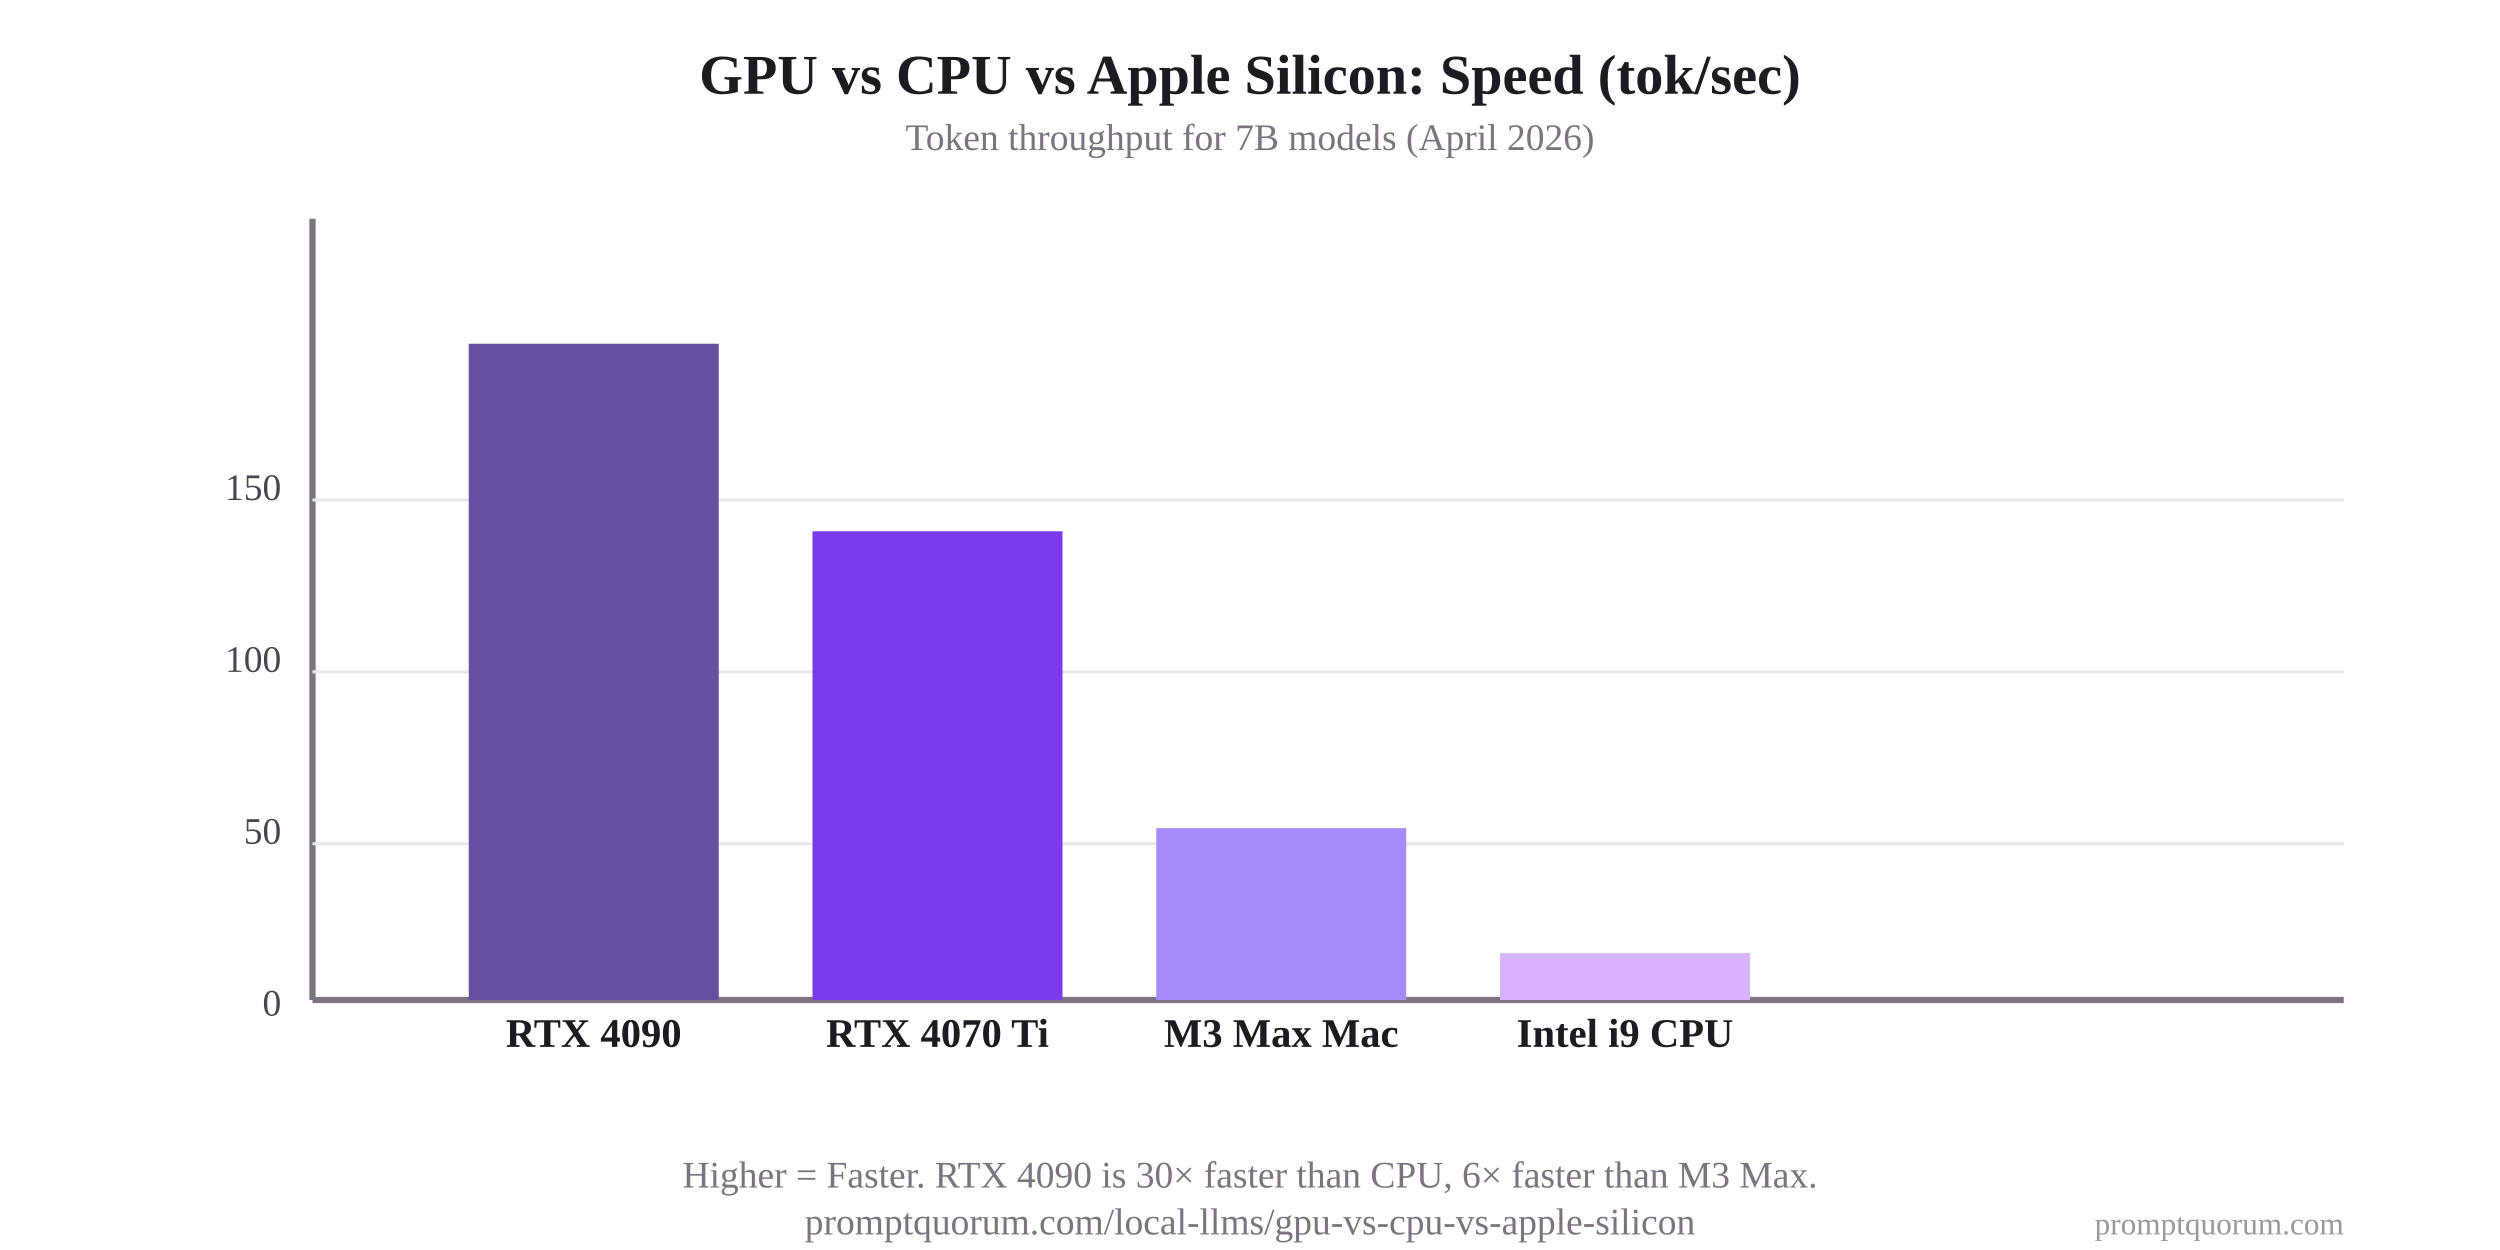
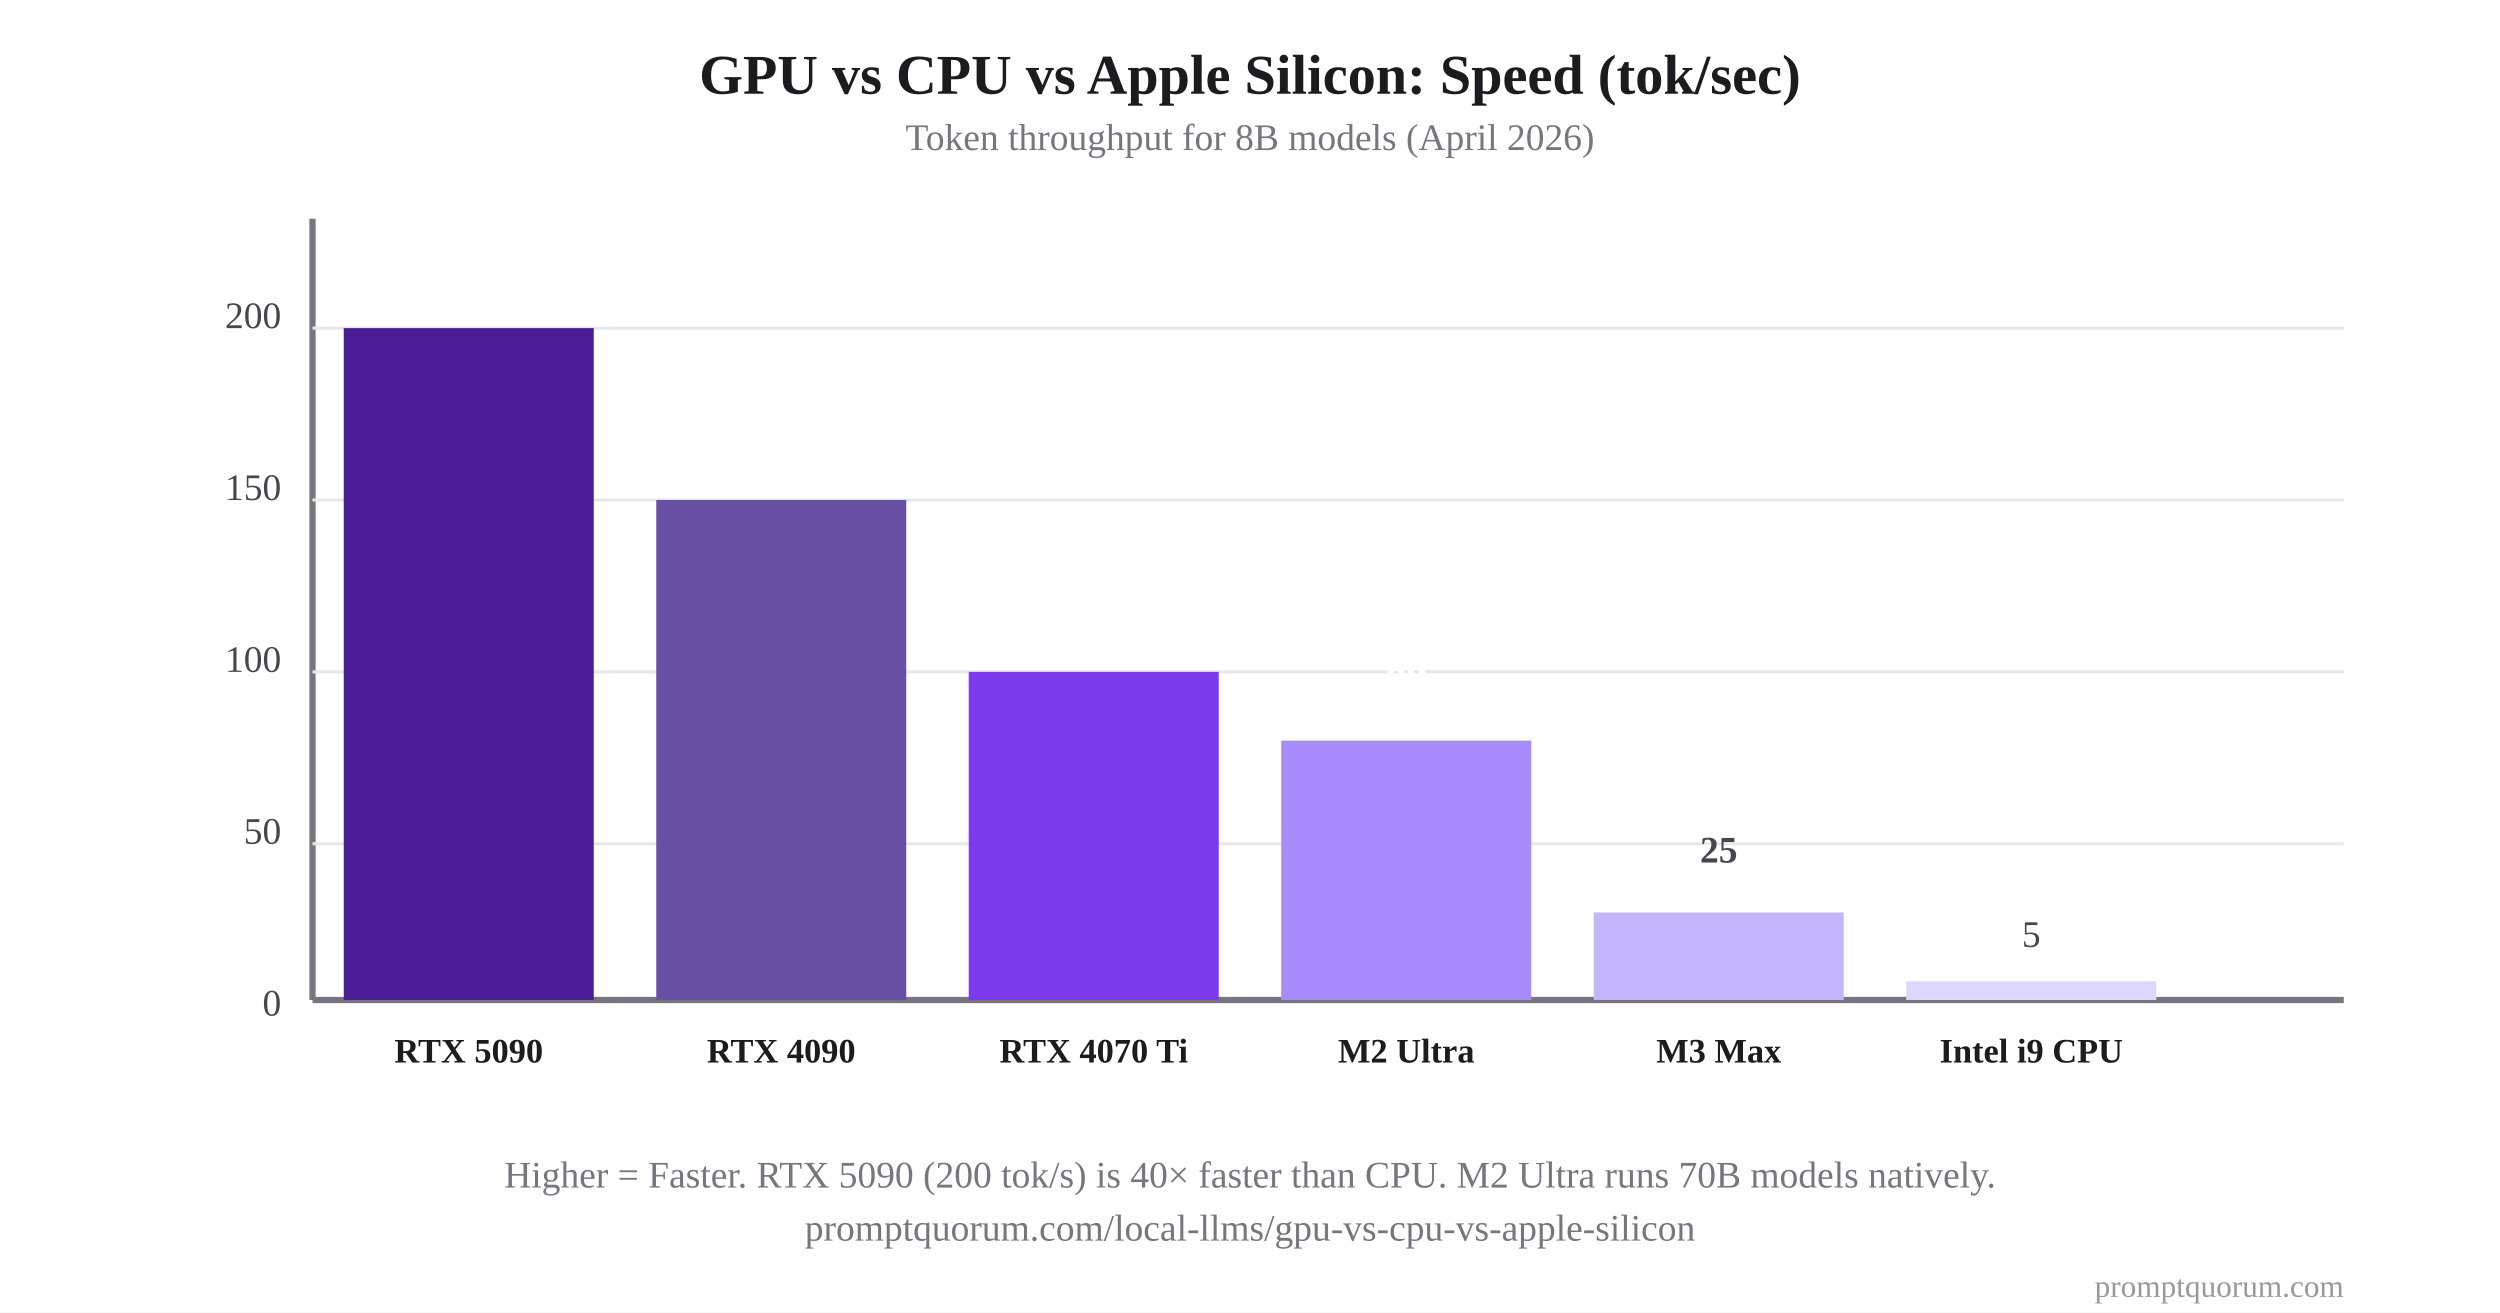
- <svg xmlns="http://www.w3.org/2000/svg" viewBox="0 0 800 400">
+ <svg xmlns="http://www.w3.org/2000/svg" viewBox="0 0 800 420">
  <defs>
    <style>
      .title { font-size: 18px; font-weight: 700; fill: #1c1b1f; }
      .subtitle { font-size: 12px; fill: #79747e; }
      .label { font-size: 12px; fill: #49454f; }
-       .bar-label { font-size: 13px; font-weight: 600; fill: #1c1b1f; }
-       .bar-value { font-size: 14px; font-weight: 700; fill: white; }
+       .bar-label { font-size: 11px; font-weight: 600; fill: #1c1b1f; }
+       .bar-value { font-size: 13px; font-weight: 700; fill: white; }
      .grid-line { stroke: #e8e8e8; stroke-width: 1; }
    </style>
  </defs>
-   <rect width="800" height="400" fill="#ffffff" />
+   <rect width="800" height="420" fill="#ffffff" />
  <text x="400" y="30" text-anchor="middle" class="title">GPU vs CPU vs Apple Silicon: Speed (tok/sec)</text>
-   <text x="400" y="48" text-anchor="middle" class="subtitle">Token throughput for 7B models (April 2026)</text>
+   <text x="400" y="48" text-anchor="middle" class="subtitle">Token throughput for 8B models (April 2026)</text>
  <line x1="100" y1="70" x2="100" y2="320" stroke="#79747e" stroke-width="2" />
  <line x1="100" y1="320" x2="750" y2="320" stroke="#79747e" stroke-width="2" />
  <text x="90" y="325" text-anchor="end" class="label">0</text>
  <text x="90" y="270" text-anchor="end" class="label">50</text>
  <text x="90" y="215" text-anchor="end" class="label">100</text>
  <text x="90" y="160" text-anchor="end" class="label">150</text>
+   <text x="90" y="105" text-anchor="end" class="label">200</text>
  <line x1="100" y1="270" x2="750" y2="270" class="grid-line" />
  <line x1="100" y1="215" x2="750" y2="215" class="grid-line" />
  <line x1="100" y1="160" x2="750" y2="160" class="grid-line" />
-   <rect x="150" y="110" width="80" height="210" fill="#6750a4" />
-   <text x="190" y="335" text-anchor="middle" class="bar-label">RTX 4090</text>
-   <text x="190" y="90" text-anchor="middle" class="bar-value">150</text>
-   <rect x="260" y="170" width="80" height="150" fill="#7c3aed" />
-   <text x="300" y="335" text-anchor="middle" class="bar-label">RTX 4070 Ti</text>
-   <text x="300" y="150" text-anchor="middle" class="bar-value">80</text>
-   <rect x="370" y="265" width="80" height="55" fill="#a78bfa" />
-   <text x="410" y="335" text-anchor="middle" class="bar-label">M3 Max Mac</text>
-   <text x="410" y="245" text-anchor="middle" class="bar-value">25</text>
-   <rect x="480" y="305" width="80" height="15" fill="#d8b4fe" />
-   <text x="520" y="335" text-anchor="middle" class="bar-label">Intel i9 CPU</text>
-   <text x="520" y="295" text-anchor="middle" class="bar-value">5</text>
-   <text x="400" y="380" text-anchor="middle" class="subtitle">Higher = Faster. RTX 4090 is 30× faster than CPU, 6× faster than M3 Max.</text>
-   <text x="400" y="395" text-anchor="middle" class="subtitle">promptquorum.com/local-llms/gpu-vs-cpu-vs-apple-silicon</text>
-   <text x="750" y="395" text-anchor="end" font-size="10" fill="#999">promptquorum.com</text>
+   <line x1="100" y1="105" x2="750" y2="105" class="grid-line" />
+   <rect x="110" y="105" width="80" height="215" fill="#4a1d96" />
+   <text x="150" y="340" text-anchor="middle" class="bar-label">RTX 5090</text>
+   <text x="150" y="85" text-anchor="middle" class="bar-value">200</text>
+   <rect x="210" y="160" width="80" height="160" fill="#6750a4" />
+   <text x="250" y="340" text-anchor="middle" class="bar-label">RTX 4090</text>
+   <text x="250" y="140" text-anchor="middle" class="bar-value">150</text>
+   <rect x="310" y="215" width="80" height="105" fill="#7c3aed" />
+   <text x="350" y="340" text-anchor="middle" class="bar-label">RTX 4070 Ti</text>
+   <text x="350" y="195" text-anchor="middle" class="bar-value">80</text>
+   <rect x="410" y="237" width="80" height="83" fill="#a78bfa" />
+   <text x="450" y="340" text-anchor="middle" class="bar-label">M2 Ultra</text>
+   <text x="450" y="219" text-anchor="middle" class="bar-value">60</text>
+   <rect x="510" y="292" width="80" height="28" fill="#c4b5fd" />
+   <text x="550" y="340" text-anchor="middle" class="bar-label">M3 Max</text>
+   <text x="550" y="276" text-anchor="middle" font-size="12" font-weight="700" fill="#49454f">25</text>
+   <rect x="610" y="314" width="80" height="6" fill="#ddd6fe" />
+   <text x="650" y="340" text-anchor="middle" class="bar-label">Intel i9 CPU</text>
+   <text x="650" y="303" text-anchor="middle" font-size="12" fill="#49454f">5</text>
+   <text x="400" y="380" text-anchor="middle" class="subtitle">Higher = Faster. RTX 5090 (200 tok/s) is 40× faster than CPU. M2 Ultra runs 70B models natively.</text>
+   <text x="400" y="397" text-anchor="middle" class="subtitle">promptquorum.com/local-llms/gpu-vs-cpu-vs-apple-silicon</text>
+   <text x="750" y="415" text-anchor="end" font-size="10" fill="#999">promptquorum.com</text>
</svg>
